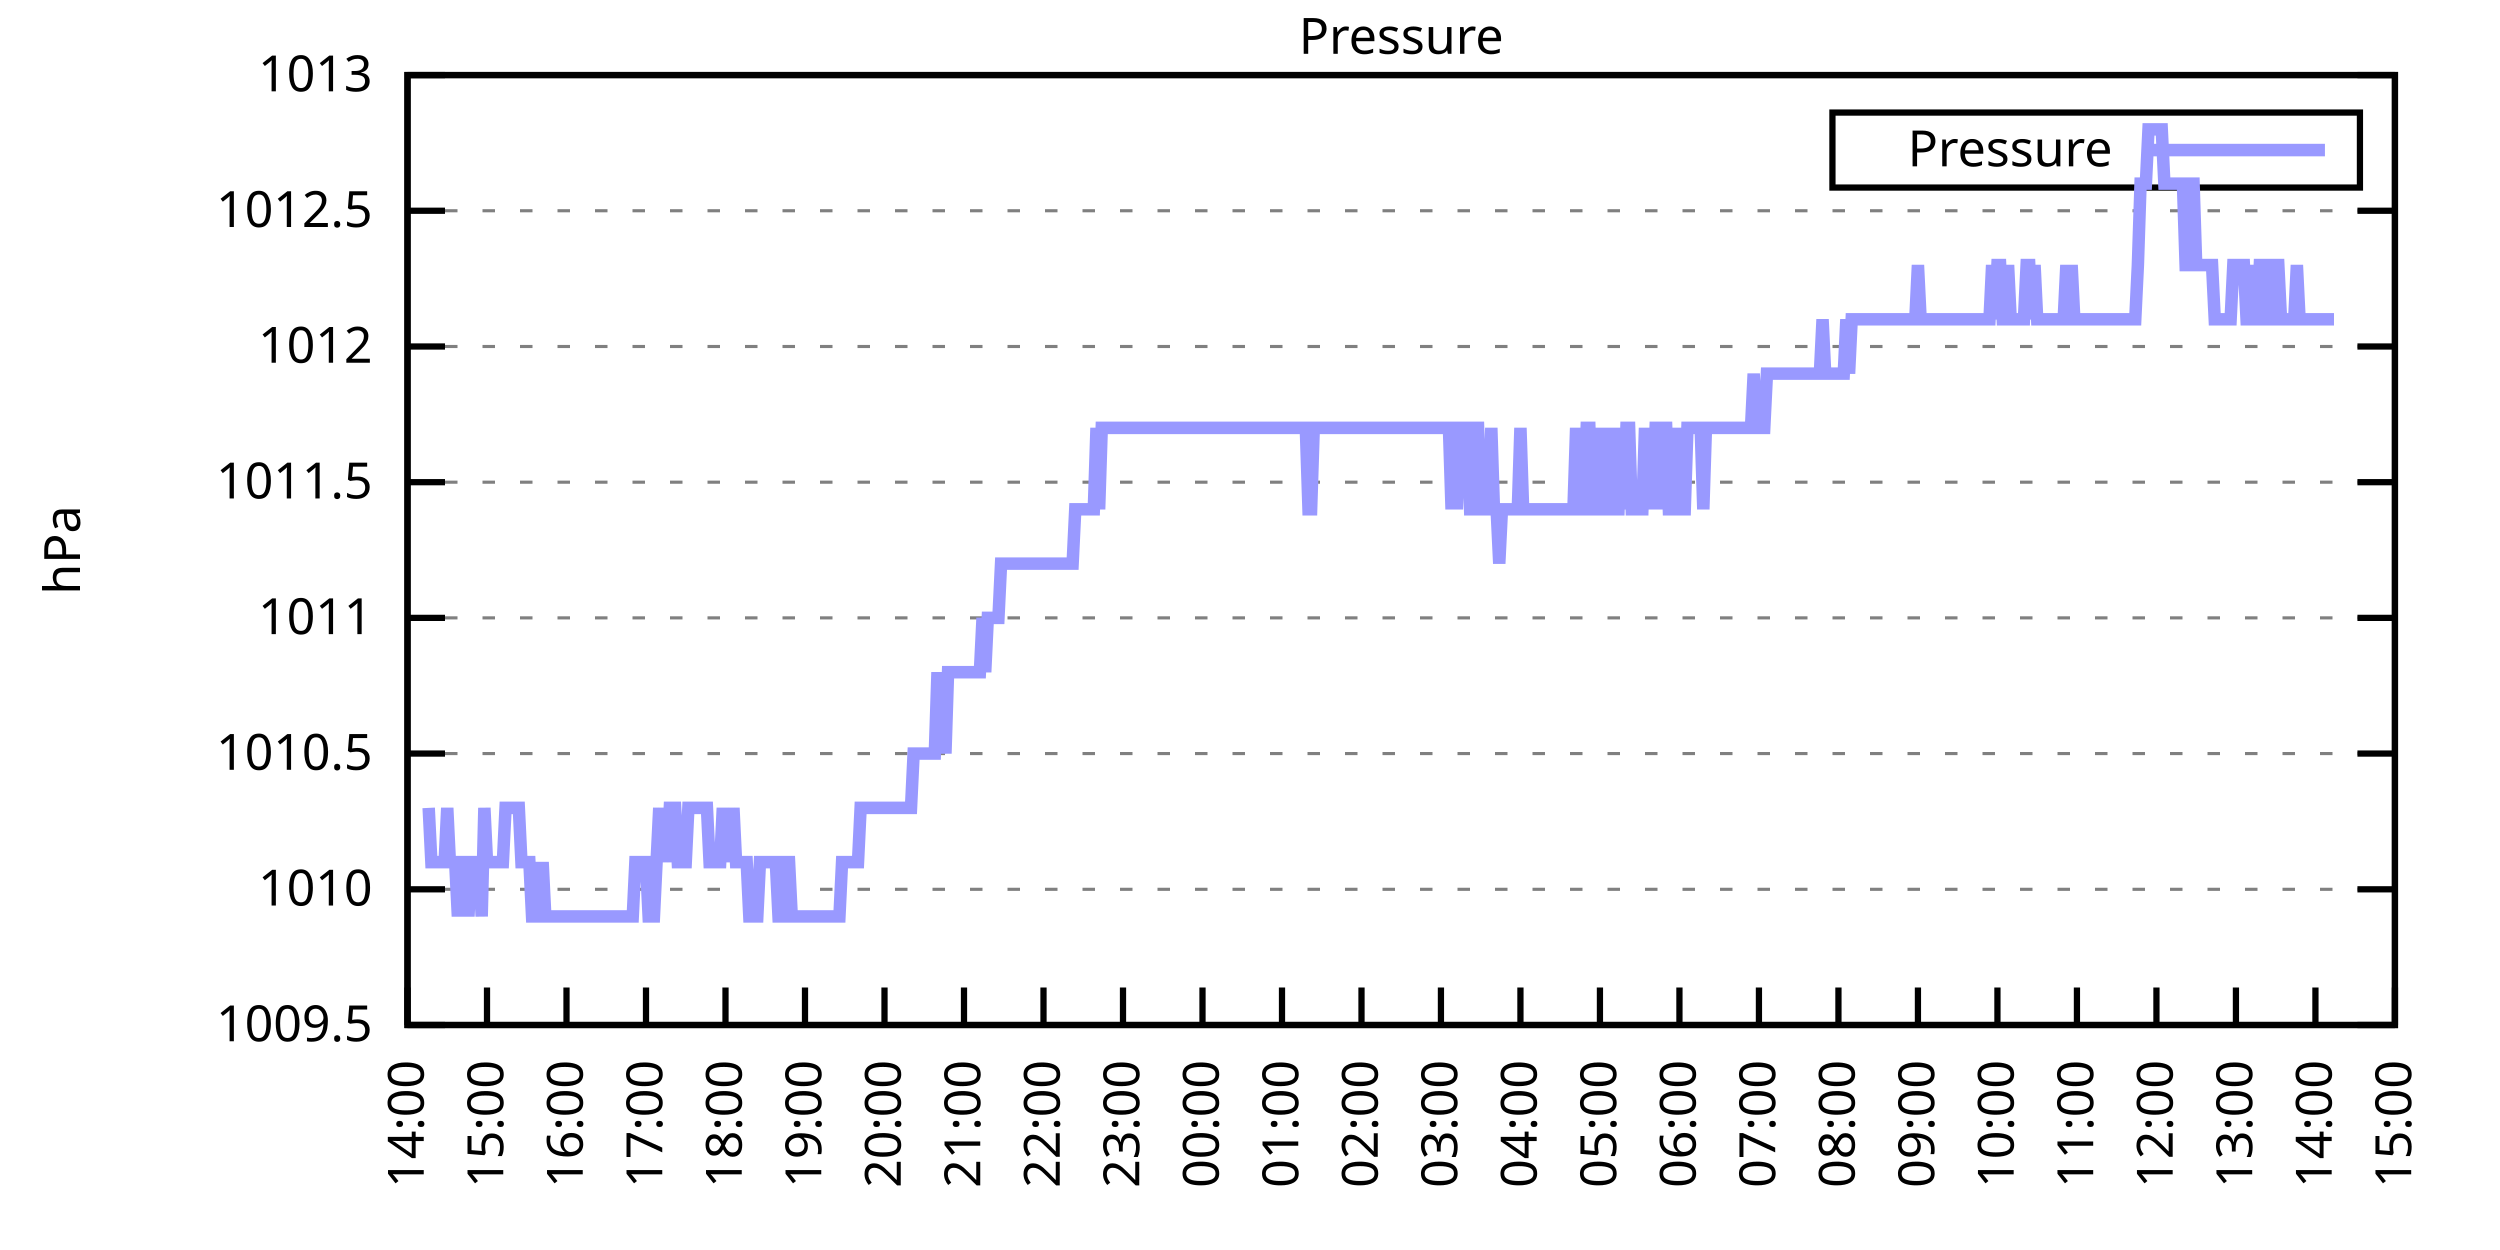
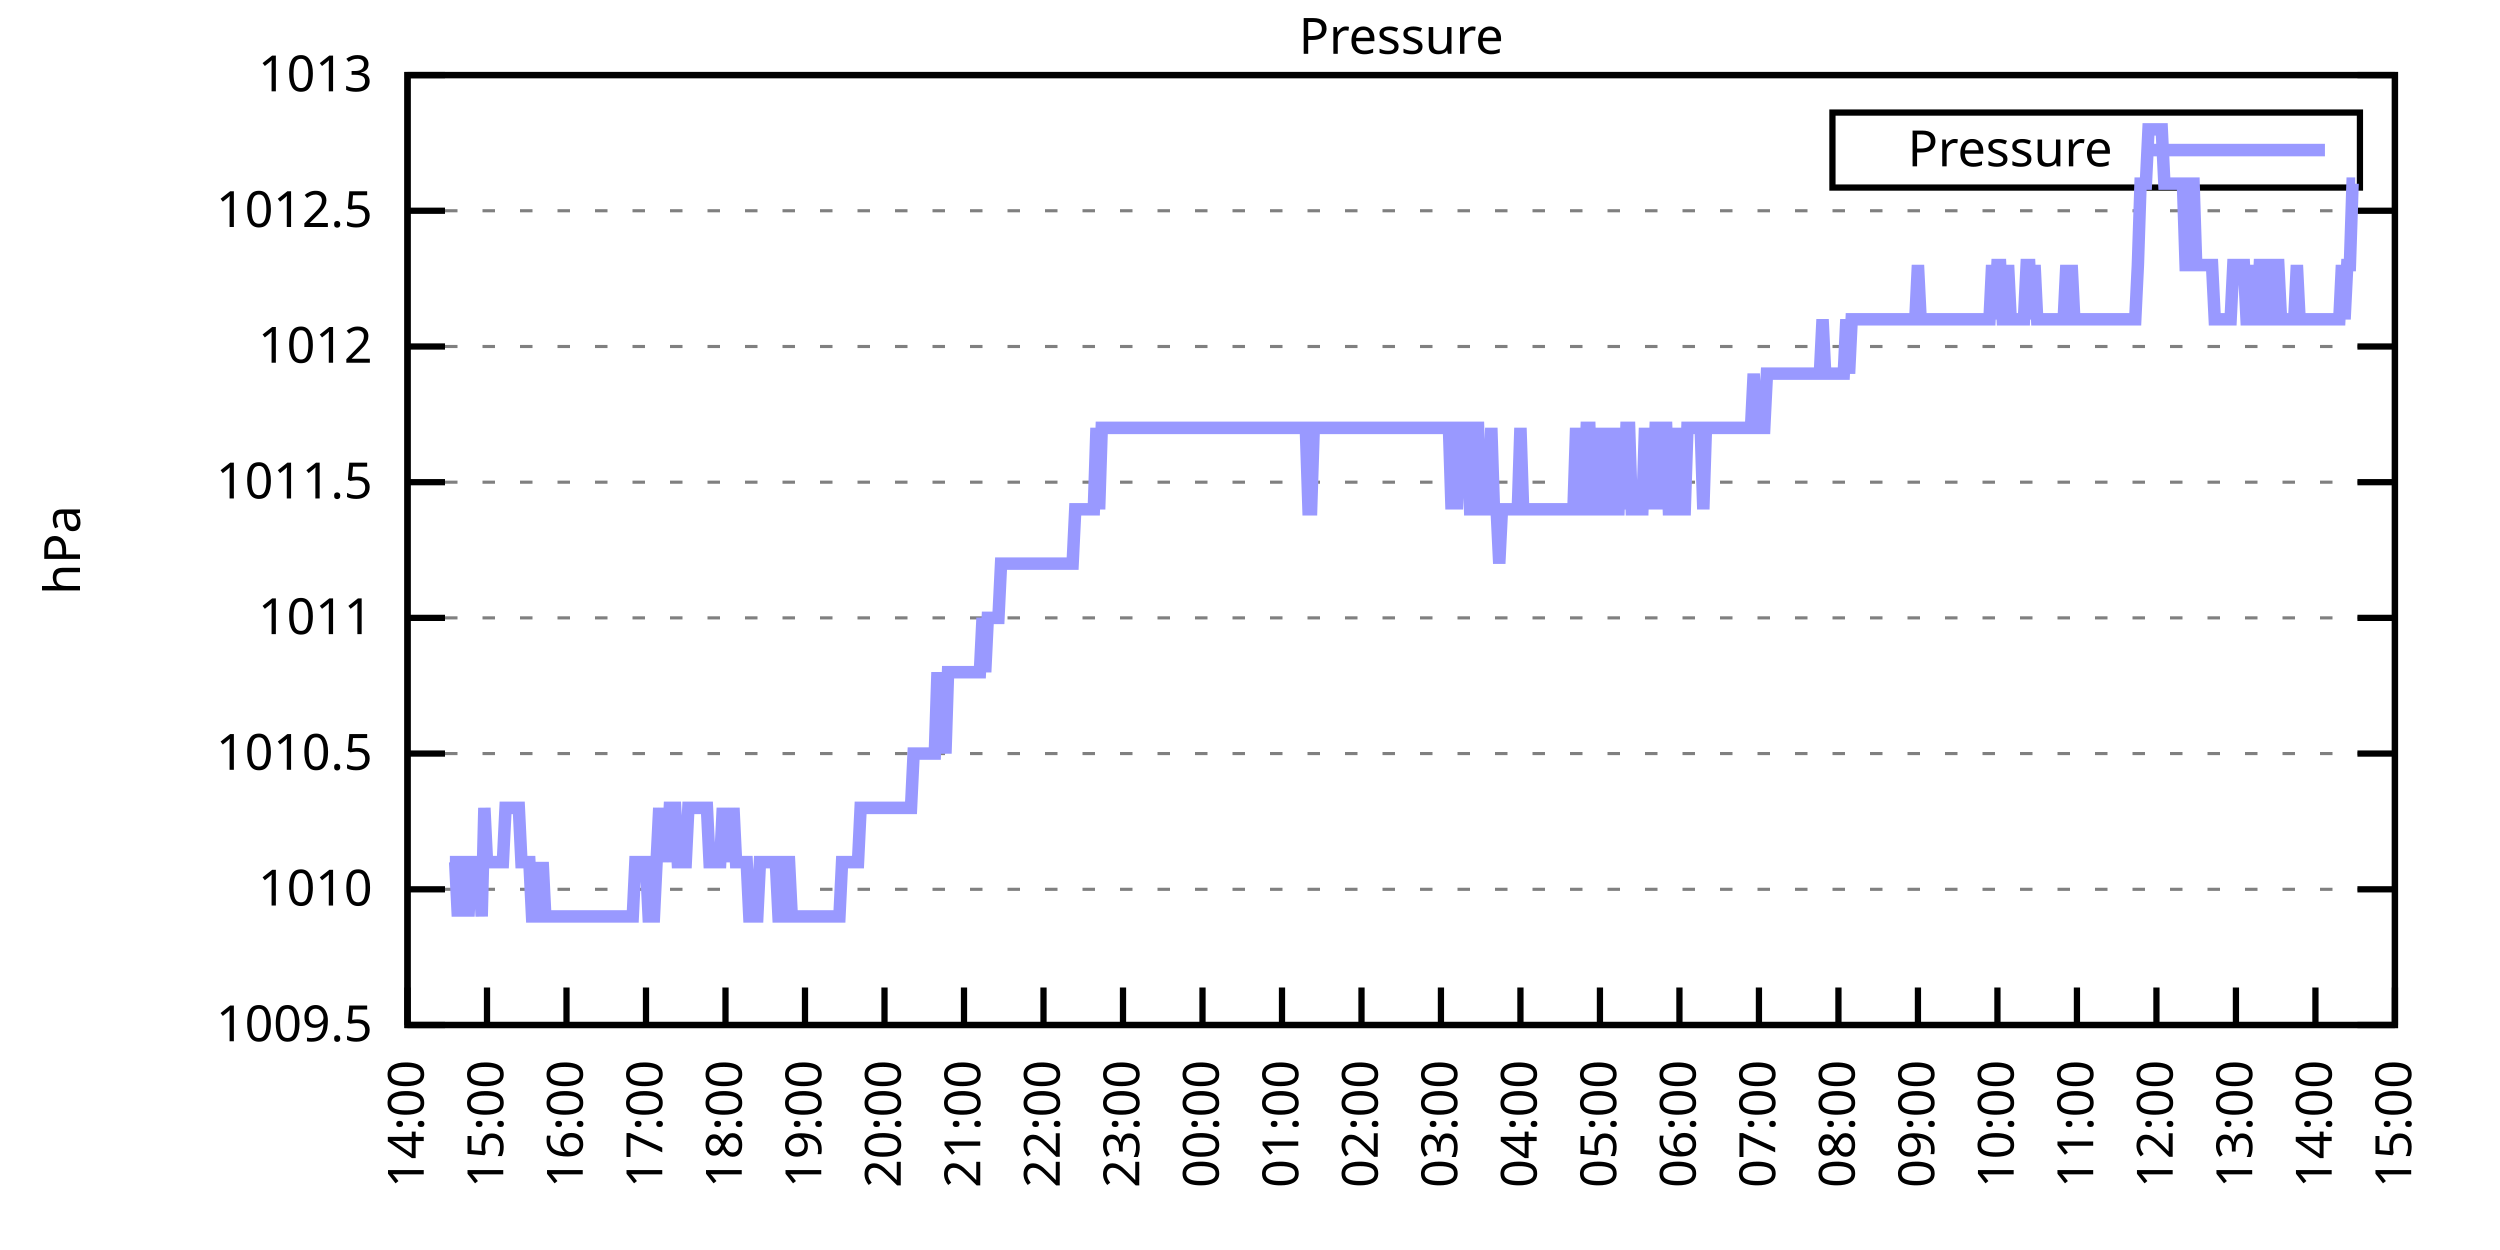
<svg xmlns="http://www.w3.org/2000/svg" xmlns:xlink="http://www.w3.org/1999/xlink" width="400" height="200" viewBox="0 0 400 200">
  <g id="gnuplot_canvas">
    <rect x="0" y="0" width="400" height="200" fill="none" />
    <defs>
      <circle id="gpDot" r="0.5" stroke-width="0.5" stroke="currentColor" />
      <path id="gpPt0" stroke-width="0.333" stroke="currentColor" d="M-1,0 h2 M0,-1 v2" />
      <path id="gpPt1" stroke-width="0.333" stroke="currentColor" d="M-1,-1 L1,1 M1,-1 L-1,1" />
      <path id="gpPt2" stroke-width="0.333" stroke="currentColor" d="M-1,0 L1,0 M0,-1 L0,1 M-1,-1 L1,1 M-1,1 L1,-1" />
      <rect id="gpPt3" stroke-width="0.333" stroke="currentColor" x="-1" y="-1" width="2" height="2" />
      <rect id="gpPt4" stroke-width="0.333" stroke="currentColor" fill="currentColor" x="-1" y="-1" width="2" height="2" />
      <circle id="gpPt5" stroke-width="0.333" stroke="currentColor" cx="0" cy="0" r="1" />
      <use xlink:href="#gpPt5" id="gpPt6" fill="currentColor" stroke="none" />
      <path id="gpPt7" stroke-width="0.333" stroke="currentColor" d="M0,-1.33 L-1.33,0.67 L1.33,0.67 z" />
      <use xlink:href="#gpPt7" id="gpPt8" fill="currentColor" stroke="none" />
      <use xlink:href="#gpPt7" id="gpPt9" stroke="currentColor" transform="rotate(180)" />
      <use xlink:href="#gpPt9" id="gpPt10" fill="currentColor" stroke="none" />
      <use xlink:href="#gpPt3" id="gpPt11" stroke="currentColor" transform="rotate(45)" />
      <use xlink:href="#gpPt11" id="gpPt12" fill="currentColor" stroke="none" />
      <path id="gpPt13" stroke-width="0.333" stroke="currentColor" d="M0,1.330 L1.265,0.411 L0.782,-1.067 L-0.782,-1.076 L-1.265,0.411 z" />
      <use xlink:href="#gpPt13" id="gpPt14" fill="currentColor" stroke="none" />
      <filter id="textbox" filterUnits="objectBoundingBox" x="0" y="0" height="1" width="1">
        <feFlood flood-color="white" flood-opacity="1" result="bgnd" />
        <feComposite in="SourceGraphic" in2="bgnd" operator="atop" />
      </filter>
      <filter id="greybox" filterUnits="objectBoundingBox" x="0" y="0" height="1" width="1">
        <feFlood flood-color="lightgrey" flood-opacity="1" result="grey" />
        <feComposite in="SourceGraphic" in2="grey" operator="atop" />
      </filter>
    </defs>
    <g fill="none" color="white" stroke="currentColor" stroke-width="1.00" stroke-linecap="butt" stroke-linejoin="miter">
</g>
    <g fill="none" color="black" stroke="currentColor" stroke-width="1.00" stroke-linecap="butt" stroke-linejoin="miter">
      <g stroke="none" shape-rendering="crispEdges">
        <polygon fill="rgb(255, 255, 255)" points="65.20,164.00 383.18,164.00 383.18,12.02 65.20,12.02 " />
      </g>
    </g>
    <g fill="none" color="black" stroke="currentColor" stroke-width="1.00" stroke-linecap="butt" stroke-linejoin="miter">
</g>
    <g fill="none" color="black" stroke="black" stroke-width="0.50" stroke-linecap="butt" stroke-linejoin="miter">
</g>
    <g fill="none" color="gray" stroke="currentColor" stroke-width="0.50" stroke-linecap="butt" stroke-linejoin="miter">
      <path stroke="gray" stroke-dasharray="2,4" class="gridline" d="M65.20,164.00 L383.19,164.00  " />
    </g>
    <g fill="none" color="gray" stroke="gray" stroke-width="1.00" stroke-linecap="butt" stroke-linejoin="miter">
</g>
    <g fill="none" color="black" stroke="currentColor" stroke-width="1.00" stroke-linecap="butt" stroke-linejoin="miter">
      <path stroke="black" d="M65.20,164.00 L71.20,164.00 M383.19,164.00 L377.19,164.00  " />
      <g transform="translate(59.60,166.60)" stroke="none" fill="black" font-family="Sans" font-size="8.00" text-anchor="end">
        <text>
          <tspan font-family="Sans"> 1009.5</tspan>
        </text>
      </g>
    </g>
    <g fill="none" color="black" stroke="currentColor" stroke-width="1.00" stroke-linecap="butt" stroke-linejoin="miter">
</g>
    <g fill="none" color="black" stroke="black" stroke-width="0.50" stroke-linecap="butt" stroke-linejoin="miter">
</g>
    <g fill="none" color="gray" stroke="currentColor" stroke-width="0.50" stroke-linecap="butt" stroke-linejoin="miter">
      <path stroke="gray" stroke-dasharray="2,4" class="gridline" d="M65.20,142.29 L383.19,142.29  " />
    </g>
    <g fill="none" color="gray" stroke="gray" stroke-width="1.00" stroke-linecap="butt" stroke-linejoin="miter">
</g>
    <g fill="none" color="black" stroke="currentColor" stroke-width="1.00" stroke-linecap="butt" stroke-linejoin="miter">
      <path stroke="black" d="M65.20,142.29 L71.20,142.29 M383.19,142.29 L377.19,142.29  " />
      <g transform="translate(59.60,144.89)" stroke="none" fill="black" font-family="Sans" font-size="8.00" text-anchor="end">
        <text>
          <tspan font-family="Sans"> 1010</tspan>
        </text>
      </g>
    </g>
    <g fill="none" color="black" stroke="currentColor" stroke-width="1.00" stroke-linecap="butt" stroke-linejoin="miter">
</g>
    <g fill="none" color="black" stroke="black" stroke-width="0.50" stroke-linecap="butt" stroke-linejoin="miter">
</g>
    <g fill="none" color="gray" stroke="currentColor" stroke-width="0.50" stroke-linecap="butt" stroke-linejoin="miter">
      <path stroke="gray" stroke-dasharray="2,4" class="gridline" d="M65.20,120.57 L383.19,120.57  " />
    </g>
    <g fill="none" color="gray" stroke="gray" stroke-width="1.00" stroke-linecap="butt" stroke-linejoin="miter">
</g>
    <g fill="none" color="black" stroke="currentColor" stroke-width="1.00" stroke-linecap="butt" stroke-linejoin="miter">
      <path stroke="black" d="M65.20,120.57 L71.20,120.57 M383.19,120.57 L377.19,120.57  " />
      <g transform="translate(59.60,123.17)" stroke="none" fill="black" font-family="Sans" font-size="8.00" text-anchor="end">
        <text>
          <tspan font-family="Sans"> 1010.5</tspan>
        </text>
      </g>
    </g>
    <g fill="none" color="black" stroke="currentColor" stroke-width="1.00" stroke-linecap="butt" stroke-linejoin="miter">
</g>
    <g fill="none" color="black" stroke="black" stroke-width="0.50" stroke-linecap="butt" stroke-linejoin="miter">
</g>
    <g fill="none" color="gray" stroke="currentColor" stroke-width="0.50" stroke-linecap="butt" stroke-linejoin="miter">
      <path stroke="gray" stroke-dasharray="2,4" class="gridline" d="M65.20,98.86 L383.19,98.86  " />
    </g>
    <g fill="none" color="gray" stroke="gray" stroke-width="1.00" stroke-linecap="butt" stroke-linejoin="miter">
</g>
    <g fill="none" color="black" stroke="currentColor" stroke-width="1.00" stroke-linecap="butt" stroke-linejoin="miter">
      <path stroke="black" d="M65.20,98.86 L71.20,98.86 M383.19,98.86 L377.19,98.86  " />
      <g transform="translate(59.60,101.46)" stroke="none" fill="black" font-family="Sans" font-size="8.00" text-anchor="end">
        <text>
          <tspan font-family="Sans"> 1011</tspan>
        </text>
      </g>
    </g>
    <g fill="none" color="black" stroke="currentColor" stroke-width="1.00" stroke-linecap="butt" stroke-linejoin="miter">
</g>
    <g fill="none" color="black" stroke="black" stroke-width="0.50" stroke-linecap="butt" stroke-linejoin="miter">
</g>
    <g fill="none" color="gray" stroke="currentColor" stroke-width="0.50" stroke-linecap="butt" stroke-linejoin="miter">
      <path stroke="gray" stroke-dasharray="2,4" class="gridline" d="M65.20,77.15 L383.19,77.15  " />
    </g>
    <g fill="none" color="gray" stroke="gray" stroke-width="1.00" stroke-linecap="butt" stroke-linejoin="miter">
</g>
    <g fill="none" color="black" stroke="currentColor" stroke-width="1.00" stroke-linecap="butt" stroke-linejoin="miter">
      <path stroke="black" d="M65.20,77.15 L71.20,77.15 M383.19,77.15 L377.19,77.15  " />
      <g transform="translate(59.60,79.75)" stroke="none" fill="black" font-family="Sans" font-size="8.00" text-anchor="end">
        <text>
          <tspan font-family="Sans"> 1011.5</tspan>
        </text>
      </g>
    </g>
    <g fill="none" color="black" stroke="currentColor" stroke-width="1.00" stroke-linecap="butt" stroke-linejoin="miter">
</g>
    <g fill="none" color="black" stroke="black" stroke-width="0.50" stroke-linecap="butt" stroke-linejoin="miter">
</g>
    <g fill="none" color="gray" stroke="currentColor" stroke-width="0.50" stroke-linecap="butt" stroke-linejoin="miter">
      <path stroke="gray" stroke-dasharray="2,4" class="gridline" d="M65.20,55.44 L383.19,55.44  " />
    </g>
    <g fill="none" color="gray" stroke="gray" stroke-width="1.00" stroke-linecap="butt" stroke-linejoin="miter">
</g>
    <g fill="none" color="black" stroke="currentColor" stroke-width="1.00" stroke-linecap="butt" stroke-linejoin="miter">
      <path stroke="black" d="M65.20,55.44 L71.20,55.44 M383.19,55.44 L377.19,55.44  " />
      <g transform="translate(59.60,58.04)" stroke="none" fill="black" font-family="Sans" font-size="8.00" text-anchor="end">
        <text>
          <tspan font-family="Sans"> 1012</tspan>
        </text>
      </g>
    </g>
    <g fill="none" color="black" stroke="currentColor" stroke-width="1.00" stroke-linecap="butt" stroke-linejoin="miter">
</g>
    <g fill="none" color="black" stroke="black" stroke-width="0.50" stroke-linecap="butt" stroke-linejoin="miter">
</g>
    <g fill="none" color="gray" stroke="currentColor" stroke-width="0.50" stroke-linecap="butt" stroke-linejoin="miter">
      <path stroke="gray" stroke-dasharray="2,4" class="gridline" d="M65.20,33.72 L383.19,33.72  " />
    </g>
    <g fill="none" color="gray" stroke="gray" stroke-width="1.00" stroke-linecap="butt" stroke-linejoin="miter">
</g>
    <g fill="none" color="black" stroke="currentColor" stroke-width="1.00" stroke-linecap="butt" stroke-linejoin="miter">
      <path stroke="black" d="M65.20,33.72 L71.20,33.72 M383.19,33.72 L377.19,33.72  " />
      <g transform="translate(59.60,36.32)" stroke="none" fill="black" font-family="Sans" font-size="8.00" text-anchor="end">
        <text>
          <tspan font-family="Sans"> 1012.5</tspan>
        </text>
      </g>
    </g>
    <g fill="none" color="black" stroke="currentColor" stroke-width="1.00" stroke-linecap="butt" stroke-linejoin="miter">
</g>
    <g fill="none" color="black" stroke="black" stroke-width="0.50" stroke-linecap="butt" stroke-linejoin="miter">
</g>
    <g fill="none" color="gray" stroke="currentColor" stroke-width="0.50" stroke-linecap="butt" stroke-linejoin="miter">
      <path stroke="gray" stroke-dasharray="2,4" class="gridline" d="M65.20,12.01 L383.19,12.01  " />
    </g>
    <g fill="none" color="gray" stroke="gray" stroke-width="1.00" stroke-linecap="butt" stroke-linejoin="miter">
</g>
    <g fill="none" color="black" stroke="currentColor" stroke-width="1.00" stroke-linecap="butt" stroke-linejoin="miter">
      <path stroke="black" d="M65.20,12.01 L71.20,12.01 M383.19,12.01 L377.19,12.01  " />
      <g transform="translate(59.60,14.61)" stroke="none" fill="black" font-family="Sans" font-size="8.00" text-anchor="end">
        <text>
          <tspan font-family="Sans"> 1013</tspan>
        </text>
      </g>
    </g>
    <g fill="none" color="black" stroke="currentColor" stroke-width="1.00" stroke-linecap="butt" stroke-linejoin="miter">
      <path stroke="black" d="M65.20,164.00 L65.20,158.00  " />
      <g transform="translate(67.80,169.60) rotate(270.00)" stroke="none" fill="black" font-family="Sans" font-size="8.00" text-anchor="end">
        <text>
          <tspan font-family="Sans">14:00</tspan>
        </text>
      </g>
    </g>
    <g fill="none" color="black" stroke="currentColor" stroke-width="1.00" stroke-linecap="butt" stroke-linejoin="miter">
      <path stroke="black" d="M77.92,164.00 L77.92,158.00  " />
      <g transform="translate(80.52,169.60) rotate(270.00)" stroke="none" fill="black" font-family="Sans" font-size="8.00" text-anchor="end">
        <text>
          <tspan font-family="Sans">15:00</tspan>
        </text>
      </g>
    </g>
    <g fill="none" color="black" stroke="currentColor" stroke-width="1.00" stroke-linecap="butt" stroke-linejoin="miter">
      <path stroke="black" d="M90.64,164.00 L90.64,158.00  " />
      <g transform="translate(93.24,169.60) rotate(270.00)" stroke="none" fill="black" font-family="Sans" font-size="8.00" text-anchor="end">
        <text>
          <tspan font-family="Sans">16:00</tspan>
        </text>
      </g>
    </g>
    <g fill="none" color="black" stroke="currentColor" stroke-width="1.00" stroke-linecap="butt" stroke-linejoin="miter">
      <path stroke="black" d="M103.36,164.00 L103.36,158.00  " />
      <g transform="translate(105.96,169.60) rotate(270.00)" stroke="none" fill="black" font-family="Sans" font-size="8.00" text-anchor="end">
        <text>
          <tspan font-family="Sans">17:00</tspan>
        </text>
      </g>
    </g>
    <g fill="none" color="black" stroke="currentColor" stroke-width="1.00" stroke-linecap="butt" stroke-linejoin="miter">
      <path stroke="black" d="M116.08,164.00 L116.08,158.00  " />
      <g transform="translate(118.68,169.60) rotate(270.00)" stroke="none" fill="black" font-family="Sans" font-size="8.00" text-anchor="end">
        <text>
          <tspan font-family="Sans">18:00</tspan>
        </text>
      </g>
    </g>
    <g fill="none" color="black" stroke="currentColor" stroke-width="1.00" stroke-linecap="butt" stroke-linejoin="miter">
      <path stroke="black" d="M128.80,164.00 L128.80,158.00  " />
      <g transform="translate(131.40,169.60) rotate(270.00)" stroke="none" fill="black" font-family="Sans" font-size="8.00" text-anchor="end">
        <text>
          <tspan font-family="Sans">19:00</tspan>
        </text>
      </g>
    </g>
    <g fill="none" color="black" stroke="currentColor" stroke-width="1.00" stroke-linecap="butt" stroke-linejoin="miter">
      <path stroke="black" d="M141.52,164.00 L141.52,158.00  " />
      <g transform="translate(144.12,169.60) rotate(270.00)" stroke="none" fill="black" font-family="Sans" font-size="8.00" text-anchor="end">
        <text>
          <tspan font-family="Sans">20:00</tspan>
        </text>
      </g>
    </g>
    <g fill="none" color="black" stroke="currentColor" stroke-width="1.00" stroke-linecap="butt" stroke-linejoin="miter">
      <path stroke="black" d="M154.24,164.00 L154.24,158.00  " />
      <g transform="translate(156.84,169.60) rotate(270.00)" stroke="none" fill="black" font-family="Sans" font-size="8.00" text-anchor="end">
        <text>
          <tspan font-family="Sans">21:00</tspan>
        </text>
      </g>
    </g>
    <g fill="none" color="black" stroke="currentColor" stroke-width="1.00" stroke-linecap="butt" stroke-linejoin="miter">
      <path stroke="black" d="M166.96,164.00 L166.96,158.00  " />
      <g transform="translate(169.56,169.60) rotate(270.00)" stroke="none" fill="black" font-family="Sans" font-size="8.00" text-anchor="end">
        <text>
          <tspan font-family="Sans">22:00</tspan>
        </text>
      </g>
    </g>
    <g fill="none" color="black" stroke="currentColor" stroke-width="1.00" stroke-linecap="butt" stroke-linejoin="miter">
      <path stroke="black" d="M179.68,164.00 L179.68,158.00  " />
      <g transform="translate(182.28,169.60) rotate(270.00)" stroke="none" fill="black" font-family="Sans" font-size="8.00" text-anchor="end">
        <text>
          <tspan font-family="Sans">23:00</tspan>
        </text>
      </g>
    </g>
    <g fill="none" color="black" stroke="currentColor" stroke-width="1.00" stroke-linecap="butt" stroke-linejoin="miter">
      <path stroke="black" d="M192.40,164.00 L192.40,158.00  " />
      <g transform="translate(195.00,169.60) rotate(270.00)" stroke="none" fill="black" font-family="Sans" font-size="8.00" text-anchor="end">
        <text>
          <tspan font-family="Sans">00:00</tspan>
        </text>
      </g>
    </g>
    <g fill="none" color="black" stroke="currentColor" stroke-width="1.00" stroke-linecap="butt" stroke-linejoin="miter">
      <path stroke="black" d="M205.12,164.00 L205.12,158.00  " />
      <g transform="translate(207.72,169.60) rotate(270.00)" stroke="none" fill="black" font-family="Sans" font-size="8.00" text-anchor="end">
        <text>
          <tspan font-family="Sans">01:00</tspan>
        </text>
      </g>
    </g>
    <g fill="none" color="black" stroke="currentColor" stroke-width="1.00" stroke-linecap="butt" stroke-linejoin="miter">
      <path stroke="black" d="M217.84,164.00 L217.84,158.00  " />
      <g transform="translate(220.44,169.60) rotate(270.00)" stroke="none" fill="black" font-family="Sans" font-size="8.00" text-anchor="end">
        <text>
          <tspan font-family="Sans">02:00</tspan>
        </text>
      </g>
    </g>
    <g fill="none" color="black" stroke="currentColor" stroke-width="1.00" stroke-linecap="butt" stroke-linejoin="miter">
      <path stroke="black" d="M230.55,164.00 L230.55,158.00  " />
      <g transform="translate(233.15,169.60) rotate(270.00)" stroke="none" fill="black" font-family="Sans" font-size="8.00" text-anchor="end">
        <text>
          <tspan font-family="Sans">03:00</tspan>
        </text>
      </g>
    </g>
    <g fill="none" color="black" stroke="currentColor" stroke-width="1.00" stroke-linecap="butt" stroke-linejoin="miter">
      <path stroke="black" d="M243.27,164.00 L243.27,158.00  " />
      <g transform="translate(245.87,169.60) rotate(270.00)" stroke="none" fill="black" font-family="Sans" font-size="8.00" text-anchor="end">
        <text>
          <tspan font-family="Sans">04:00</tspan>
        </text>
      </g>
    </g>
    <g fill="none" color="black" stroke="currentColor" stroke-width="1.00" stroke-linecap="butt" stroke-linejoin="miter">
      <path stroke="black" d="M255.99,164.00 L255.99,158.00  " />
      <g transform="translate(258.59,169.60) rotate(270.00)" stroke="none" fill="black" font-family="Sans" font-size="8.00" text-anchor="end">
        <text>
          <tspan font-family="Sans">05:00</tspan>
        </text>
      </g>
    </g>
    <g fill="none" color="black" stroke="currentColor" stroke-width="1.00" stroke-linecap="butt" stroke-linejoin="miter">
      <path stroke="black" d="M268.71,164.00 L268.71,158.00  " />
      <g transform="translate(271.31,169.60) rotate(270.00)" stroke="none" fill="black" font-family="Sans" font-size="8.00" text-anchor="end">
        <text>
          <tspan font-family="Sans">06:00</tspan>
        </text>
      </g>
    </g>
    <g fill="none" color="black" stroke="currentColor" stroke-width="1.00" stroke-linecap="butt" stroke-linejoin="miter">
      <path stroke="black" d="M281.43,164.00 L281.43,158.00  " />
      <g transform="translate(284.03,169.60) rotate(270.00)" stroke="none" fill="black" font-family="Sans" font-size="8.00" text-anchor="end">
        <text>
          <tspan font-family="Sans">07:00</tspan>
        </text>
      </g>
    </g>
    <g fill="none" color="black" stroke="currentColor" stroke-width="1.00" stroke-linecap="butt" stroke-linejoin="miter">
      <path stroke="black" d="M294.15,164.00 L294.15,158.00  " />
      <g transform="translate(296.75,169.60) rotate(270.00)" stroke="none" fill="black" font-family="Sans" font-size="8.00" text-anchor="end">
        <text>
          <tspan font-family="Sans">08:00</tspan>
        </text>
      </g>
    </g>
    <g fill="none" color="black" stroke="currentColor" stroke-width="1.00" stroke-linecap="butt" stroke-linejoin="miter">
      <path stroke="black" d="M306.87,164.00 L306.87,158.00  " />
      <g transform="translate(309.47,169.60) rotate(270.00)" stroke="none" fill="black" font-family="Sans" font-size="8.00" text-anchor="end">
        <text>
          <tspan font-family="Sans">09:00</tspan>
        </text>
      </g>
    </g>
    <g fill="none" color="black" stroke="currentColor" stroke-width="1.00" stroke-linecap="butt" stroke-linejoin="miter">
      <path stroke="black" d="M319.59,164.00 L319.59,158.00  " />
      <g transform="translate(322.19,169.60) rotate(270.00)" stroke="none" fill="black" font-family="Sans" font-size="8.00" text-anchor="end">
        <text>
          <tspan font-family="Sans">10:00</tspan>
        </text>
      </g>
    </g>
    <g fill="none" color="black" stroke="currentColor" stroke-width="1.00" stroke-linecap="butt" stroke-linejoin="miter">
      <path stroke="black" d="M332.31,164.00 L332.31,158.00  " />
      <g transform="translate(334.91,169.60) rotate(270.00)" stroke="none" fill="black" font-family="Sans" font-size="8.00" text-anchor="end">
        <text>
          <tspan font-family="Sans">11:00</tspan>
        </text>
      </g>
    </g>
    <g fill="none" color="black" stroke="currentColor" stroke-width="1.00" stroke-linecap="butt" stroke-linejoin="miter">
      <path stroke="black" d="M345.03,164.00 L345.03,158.00  " />
      <g transform="translate(347.63,169.60) rotate(270.00)" stroke="none" fill="black" font-family="Sans" font-size="8.00" text-anchor="end">
        <text>
          <tspan font-family="Sans">12:00</tspan>
        </text>
      </g>
    </g>
    <g fill="none" color="black" stroke="currentColor" stroke-width="1.00" stroke-linecap="butt" stroke-linejoin="miter">
      <path stroke="black" d="M357.75,164.00 L357.75,158.00  " />
      <g transform="translate(360.35,169.60) rotate(270.00)" stroke="none" fill="black" font-family="Sans" font-size="8.00" text-anchor="end">
        <text>
          <tspan font-family="Sans">13:00</tspan>
        </text>
      </g>
    </g>
    <g fill="none" color="black" stroke="currentColor" stroke-width="1.00" stroke-linecap="butt" stroke-linejoin="miter">
      <path stroke="black" d="M370.47,164.00 L370.47,158.00  " />
      <g transform="translate(373.07,169.60) rotate(270.00)" stroke="none" fill="black" font-family="Sans" font-size="8.00" text-anchor="end">
        <text>
          <tspan font-family="Sans">14:00</tspan>
        </text>
      </g>
    </g>
    <g fill="none" color="black" stroke="currentColor" stroke-width="1.00" stroke-linecap="butt" stroke-linejoin="miter">
      <path stroke="black" d="M383.19,164.00 L383.19,158.00  " />
      <g transform="translate(385.79,169.60) rotate(270.00)" stroke="none" fill="black" font-family="Sans" font-size="8.00" text-anchor="end">
        <text>
          <tspan font-family="Sans">15:00</tspan>
        </text>
      </g>
    </g>
    <g fill="none" color="black" stroke="currentColor" stroke-width="1.00" stroke-linecap="butt" stroke-linejoin="miter">
</g>
    <g fill="none" color="black" stroke="currentColor" stroke-width="1.00" stroke-linecap="butt" stroke-linejoin="miter">
      <path stroke="black" d="M65.20,12.01 L65.20,164.00 L383.19,164.00 L383.19,12.01 L65.20,12.01 Z  " />
    </g>
    <g fill="none" color="black" stroke="currentColor" stroke-width="1.00" stroke-linecap="butt" stroke-linejoin="miter">
</g>
    <g fill="none" color="black" stroke="currentColor" stroke-width="1.00" stroke-linecap="butt" stroke-linejoin="miter">
      <path stroke="black" d="M293.19,30.01 L293.19,18.01 L377.59,18.01 L377.59,30.01 L293.19,30.01 Z  " />
    </g>
    <g id="Pressure_plot_1">
      <g fill="none" color="white" stroke="black" stroke-width="2.00" stroke-linecap="butt" stroke-linejoin="miter">
</g>
      <g fill="none" color="black" stroke="currentColor" stroke-width="2.00" stroke-linecap="butt" stroke-linejoin="miter">
        <g transform="translate(337.99,26.61)" stroke="none" fill="black" font-family="Sans" font-size="8.00" text-anchor="end">
          <text>
            <tspan font-family="Sans">Pressure</tspan>
          </text>
        </g>
      </g>
      <g fill="none" color="black" stroke="currentColor" stroke-width="2.00" stroke-linecap="butt" stroke-linejoin="miter">
-         <path stroke="rgb(153, 153, 255)" d="M343.59,24.01 L371.99,24.01 M68.59,129.26 L69.02,137.94 L69.44,137.94 L69.86,137.94 L70.29,137.94 L70.71,137.94   L71.14,137.94 L71.56,129.26 L71.98,137.94 L72.41,137.94 L72.83,137.94 L73.26,146.63 L73.68,137.94 L74.10,137.94   L74.53,137.94 L74.95,146.63 L75.38,137.94 L75.80,137.94 L76.22,137.94 L76.65,137.94 L77.07,146.63 L77.50,129.26   L77.92,137.94 L78.34,137.94 L78.77,137.94 L79.19,137.94 L79.62,137.94 L80.04,137.94 L80.46,137.94 L80.89,129.26   L81.31,129.26 L81.74,129.26 L82.16,129.26 L82.58,129.26 L83.01,129.26 L83.43,137.94 L83.86,137.94 L84.28,137.94   L84.70,137.94 L85.13,146.63 L85.55,146.63 L85.98,137.94 L86.40,146.63 L86.82,137.94 L87.25,146.63 L87.67,146.63   L88.10,146.63 L88.52,146.63 L88.94,146.63 L89.37,146.63 L89.79,146.63 L90.22,146.63 L90.64,146.63 L91.06,146.63   L91.49,146.63 L91.91,146.63 L92.34,146.63 L92.76,146.63 L93.18,146.63 L93.61,146.63 L94.03,146.63 L94.46,146.63   L94.88,146.63 L95.30,146.63 L95.73,146.63 L96.15,146.63 L96.58,146.63 L97.00,146.63 L97.42,146.63 L97.85,146.63   L98.27,146.63 L98.69,146.63 L99.12,146.63 L99.54,146.63 L99.97,146.63 L100.39,146.63 L100.81,146.63 L101.24,146.63   L101.66,137.94 L102.09,137.94 L102.51,137.94 L102.93,137.94 L103.36,137.94 L103.78,146.63 L104.21,146.63 L104.63,146.63   L105.05,137.94 L105.48,129.26 L105.90,137.94 L106.33,129.26 L106.75,137.94 L107.17,129.26 L107.60,129.26 L108.02,129.26   L108.45,137.94 L108.87,137.94 L109.29,137.94 L109.72,137.94 L110.14,129.26 L110.57,129.26 L110.99,129.26 L111.41,129.26   L111.84,129.26 L112.26,129.26 L112.69,129.26 L113.11,129.26 L113.53,137.94 L113.96,137.94 L114.38,137.94 L114.81,137.94   L115.23,137.94 L115.65,129.26 L116.08,137.94 L116.50,129.26 L116.93,137.94 L117.35,129.26 L117.77,137.94 L118.20,137.94   L118.62,137.94 L119.05,137.94 L119.47,137.94 L119.89,146.63 L120.32,146.63 L120.74,146.63 L121.17,146.63 L121.59,137.94   L122.01,137.94 L122.44,137.94 L122.86,137.94 L123.29,137.94 L123.71,137.94 L124.13,137.94 L124.56,146.63 L124.98,146.63   L125.41,146.63 L125.83,137.94 L126.25,137.94 L126.68,146.63 L127.10,146.63 L127.53,146.63 L127.95,146.63 L128.37,146.63   L128.80,146.63 L129.22,146.63 L129.65,146.63 L130.07,146.63 L130.49,146.63 L130.92,146.63 L131.34,146.63 L131.77,146.63   L132.19,146.63 L132.61,146.63 L133.04,146.63 L133.46,146.63 L133.89,146.63 L134.31,146.63 L134.73,137.94 L135.16,137.94   L135.58,137.94 L136.01,137.94 L136.43,137.94 L136.85,137.94 L137.28,137.94 L137.70,129.26 L138.13,129.26 L138.55,129.26   L138.97,129.26 L139.40,129.26 L139.82,129.26 L140.25,129.26 L140.67,129.26 L141.09,129.26 L141.52,129.26 L141.94,129.26   L142.37,129.26 L142.79,129.26 L143.21,129.26 L143.64,129.26 L144.06,129.26 L144.49,129.26 L144.91,129.26 L145.33,129.26   L145.76,129.26 L146.18,120.57 L146.61,120.57 L147.03,120.57 L147.45,120.57 L147.88,120.57 L148.30,120.57 L148.73,120.57   L149.15,120.57 L149.57,120.57 L150.00,107.55 L150.42,120.57 L150.85,107.55 L151.27,120.57 L151.69,107.55 L152.12,107.55   L152.54,107.55 L152.97,107.55 L153.39,107.55 L153.81,107.55 L154.24,107.55 L154.66,107.55 L155.09,107.55 L155.51,107.55   L155.93,107.55 L156.36,107.55 L156.78,107.55 L157.21,98.86 L157.63,107.55 L158.05,98.86 L158.48,98.86 L158.90,98.86   L159.33,98.86 L159.75,98.86 L160.17,90.18 L160.60,90.18 L161.02,90.18 L161.44,90.18 L161.87,90.18 L162.29,90.18   L162.72,90.18 L163.14,90.18 L163.56,90.18 L163.99,90.18 L164.41,90.18 L164.84,90.18 L165.26,90.18 L165.68,90.18   L166.11,90.18 L166.53,90.18 L166.96,90.18 L167.38,90.18 L167.80,90.18 L168.23,90.18 L168.65,90.18 L169.08,90.18   L169.50,90.18 L169.92,90.18 L170.35,90.18 L170.77,90.18 L171.20,90.18 L171.62,90.18 L172.04,81.49 L172.47,81.49   L172.89,81.49 L173.32,81.49 L173.74,81.49 L174.16,81.49 L174.59,81.49 L175.01,81.49 L175.44,68.46 L175.86,81.49   L176.28,68.46 L176.71,68.46 L177.13,68.46 L177.56,68.46 L177.98,68.46 L178.40,68.46 L178.83,68.46 L179.25,68.46   L179.68,68.46 L180.10,68.46 L180.52,68.46 L180.95,68.46 L181.37,68.46 L181.80,68.46 L182.22,68.46 L182.64,68.46   L183.07,68.46 L183.49,68.46 L183.92,68.46 L184.34,68.46 L184.76,68.46 L185.19,68.46 L185.61,68.46 L186.04,68.46   L186.46,68.46 L186.88,68.46 L187.31,68.46 L187.73,68.46 L188.16,68.46 L188.58,68.46 L189.00,68.46 L189.43,68.46   L189.85,68.46 L190.28,68.46 L190.70,68.46 L191.12,68.46 L191.55,68.46 L191.97,68.46 L192.40,68.46 L192.82,68.46   L193.24,68.46 L193.67,68.46 L194.09,68.46 L194.52,68.46 L194.94,68.46 L195.36,68.46 L195.79,68.46 L196.21,68.46   L196.64,68.46 L197.06,68.46 L197.48,68.46 L197.91,68.46 L198.33,68.46 L198.76,68.46 L199.18,68.46 L199.60,68.46   L200.03,68.46 L200.45,68.46 L200.88,68.46 L201.30,68.46 L201.72,68.46 L202.15,68.46 L202.57,68.46 L203.00,68.46   L203.42,68.46 L203.84,68.46 L204.27,68.46 L204.69,68.46 L205.12,68.46 L205.54,68.46 L205.96,68.46 L206.39,68.46   L206.81,68.46 L207.24,68.46 L207.66,68.46 L208.08,68.46 L208.51,68.46 L208.93,68.46 L209.36,81.49 L209.78,81.49   L210.20,68.46 L210.63,68.46 L211.05,68.46 L211.48,68.46 L211.90,68.46 L212.32,68.46 L212.75,68.46 L213.17,68.46   L213.60,68.46 L214.02,68.46 L214.44,68.46 L214.87,68.46 L215.29,68.46 L215.72,68.46 L216.14,68.46 L216.56,68.46   L216.99,68.46 L217.41,68.46 L217.84,68.46 L218.26,68.46 L218.68,68.46 L219.11,68.46 L219.53,68.46 L219.96,68.46   L220.38,68.46 L220.80,68.46 L221.23,68.46 L221.65,68.46 L222.08,68.46 L222.50,68.46 L222.92,68.46 L223.35,68.46   L223.77,68.46 L224.20,68.46 L224.62,68.46 L225.04,68.46 L225.47,68.46 L225.89,68.46 L226.31,68.46 L226.74,68.46   L227.16,68.46 L227.59,68.46 L228.01,68.46 L228.43,68.46 L228.86,68.46 L229.28,68.46 L229.71,68.46 L230.13,68.46   L230.55,68.46 L230.98,68.46 L231.40,68.46 L231.83,68.46 L232.25,81.49 L232.67,68.46 L233.10,81.49 L233.52,68.46   L233.95,68.46 L234.37,68.46 L234.79,68.46 L235.22,81.49 L235.64,81.49 L236.07,68.46 L236.49,68.46 L236.91,81.49   L237.34,81.49 L237.76,81.49 L238.19,81.49 L238.61,68.46 L239.03,81.49 L239.46,81.49 L239.88,90.18 L240.31,81.49   L240.73,81.49 L241.15,81.49 L241.58,81.49 L242.00,81.49 L242.43,81.49 L242.85,81.49 L243.27,68.46 L243.70,81.49   L244.12,81.49 L244.55,81.49 L244.97,81.49 L245.39,81.49 L245.82,81.49 L246.24,81.49 L246.67,81.49 L247.09,81.49   L247.51,81.49 L247.94,81.49 L248.36,81.49 L248.79,81.49 L249.21,81.49 L249.63,81.49 L250.06,81.49 L250.48,81.49   L250.91,81.49 L251.33,81.49 L251.75,81.49 L252.18,68.46 L252.60,81.49 L253.03,81.49 L253.45,81.49 L253.87,68.46   L254.30,68.46 L254.72,81.49 L255.15,81.49 L255.57,81.49 L255.99,68.46 L256.42,81.49 L256.84,68.46 L257.27,81.49   L257.69,81.49 L258.11,68.46 L258.54,81.49 L258.96,81.49 L259.39,68.46 L259.81,81.49 L260.23,68.46 L260.66,68.46   L261.08,81.49 L261.51,81.49 L261.93,81.49 L262.35,81.49 L262.78,81.49 L263.20,68.46 L263.63,81.49 L264.05,68.46   L264.47,81.49 L264.90,68.46 L265.32,68.46 L265.75,81.49 L266.17,68.46 L266.59,68.46 L267.02,81.49 L267.44,81.49   L267.87,68.46 L268.29,81.49 L268.71,68.46 L269.14,81.49 L269.56,81.49 L269.99,68.46 L270.41,68.46 L270.83,68.46   L271.26,68.46 L271.68,68.46 L272.11,68.46 L272.53,81.49 L272.95,68.46 L273.38,68.46 L273.80,68.46 L274.23,68.46   L274.65,68.46 L275.07,68.46 L275.50,68.46 L275.92,68.46 L276.35,68.46 L276.77,68.46 L277.19,68.46 L277.62,68.46   L278.04,68.46 L278.47,68.46 L278.89,68.46 L279.31,68.46 L279.74,68.46 L280.16,68.46 L280.59,59.78 L281.01,68.46   L281.43,68.46 L281.86,68.46 L282.28,68.46 L282.71,59.78 L283.13,59.78 L283.55,59.78 L283.98,59.78 L284.40,59.78   L284.83,59.78 L285.25,59.78 L285.67,59.78 L286.10,59.78 L286.52,59.78 L286.95,59.78 L287.37,59.78 L287.79,59.78   L288.22,59.78 L288.64,59.78 L289.06,59.78 L289.49,59.78 L289.91,59.78 L290.34,59.78 L290.76,59.78 L291.18,59.78   L291.61,51.09 L292.03,59.78 L292.46,59.78 L292.88,59.78 L293.30,59.78 L293.73,59.78 L294.15,59.78 L294.58,59.78   L295.00,59.78 L295.42,51.09 L295.85,59.78 L296.27,51.09 L296.70,51.09 L297.12,51.09 L297.54,51.09 L297.97,51.09   L298.39,51.09 L298.82,51.09 L299.24,51.09 L299.66,51.09 L300.09,51.09 L300.51,51.09 L300.94,51.09 L301.36,51.09   L301.78,51.09 L302.21,51.09 L302.63,51.09 L303.06,51.09 L303.48,51.09 L303.90,51.09 L304.33,51.09 L304.75,51.09   L305.18,51.09 L305.60,51.09 L306.02,51.09 L306.45,51.09 L306.87,42.41 L307.30,51.09 L307.72,51.09 L308.14,51.09   L308.57,51.09 L308.99,51.09 L309.42,51.09 L309.84,51.09 L310.26,51.09 L310.69,51.09 L311.11,51.09 L311.54,51.09   L311.96,51.09 L312.38,51.09 L312.81,51.09 L313.23,51.09 L313.66,51.09 L314.08,51.09 L314.50,51.09 L314.93,51.09   L315.35,51.09 L315.78,51.09 L316.20,51.09 L316.62,51.09 L317.05,51.09 L317.47,51.09 L317.90,51.09 L318.32,51.09   L318.74,42.41 L319.17,51.09 L319.59,42.41 L320.02,42.41 L320.44,51.09 L320.86,51.09 L321.29,42.41 L321.71,51.09   L322.14,51.09 L322.56,51.09 L322.98,51.09 L323.41,51.09 L323.83,51.09 L324.26,42.41 L324.68,42.41 L325.10,51.09   L325.53,42.41 L325.95,51.09 L326.38,51.09 L326.80,51.09 L327.22,51.09 L327.65,51.09 L328.07,51.09 L328.50,51.09   L328.92,51.09 L329.34,51.09 L329.77,51.09 L330.19,51.09 L330.62,42.41 L331.04,51.09 L331.46,42.41 L331.89,51.09   L332.31,51.09 L332.74,51.09 L333.16,51.09 L333.58,51.09 L334.01,51.09 L334.43,51.09 L334.86,51.09 L335.28,51.09   L335.70,51.09 L336.13,51.09 L336.55,51.09 L336.98,51.09 L337.40,51.09 L337.82,51.09 L338.25,51.09 L338.67,51.09   L339.10,51.09 L339.52,51.09 L339.94,51.09 L340.37,51.09 L340.79,51.09 L341.22,51.09 L341.64,51.09 L342.06,42.41   L342.49,29.38 L342.91,29.38 L343.34,29.38 L343.76,20.70 L344.18,20.70 L344.61,20.70 L345.03,20.70 L345.46,20.70   L345.88,20.70 L346.30,29.38 L346.73,29.38 L347.15,29.38 L347.58,29.38 L348.00,29.38 L348.42,29.38 L348.85,29.38   L349.27,29.38 L349.70,42.41 L350.12,42.41 L350.54,29.38 L350.97,29.38 L351.39,42.41 L351.81,42.41 L352.24,42.41   L352.66,42.41 L353.09,42.41 L353.51,42.41 L353.93,42.41 L354.36,51.09 L354.78,51.09 L355.21,51.09 L355.63,51.09   L356.05,51.09 L356.48,51.09 L356.90,51.09 L357.33,42.41 L357.75,42.41 L358.17,42.41 L358.60,42.41 L359.02,42.41   L359.45,51.09 L359.87,51.09 L360.29,42.41 L360.72,51.09 L361.14,51.09 L361.57,42.41 L361.99,42.41 L362.41,51.09   L362.84,51.09 L363.26,51.09 L363.69,42.41 L364.11,42.41 L364.53,42.41 L364.96,51.09 L365.38,51.09 L365.81,51.09   L366.23,51.09 L366.65,51.09 L367.08,51.09 L367.50,42.41 L367.93,51.09 L368.35,51.09 L368.77,51.09 L369.20,51.09   L369.62,51.09 L370.05,51.09 L370.47,51.09 L370.89,51.09 L371.32,51.09 L371.74,51.09 L372.17,51.09 L372.59,51.09   L373.01,51.09 L373.44,51.09  " />
+         <path stroke="rgb(153, 153, 255)" d="M343.59,24.01 L371.99,24.01 M71.98,137.94 L72.41,137.94 L72.83,137.94 L73.26,146.63 L73.68,137.94 L74.10,137.94   L74.53,137.94 L74.95,146.63 L75.38,137.94 L75.80,137.94 L76.22,137.94 L76.65,137.94 L77.07,146.63 L77.50,129.26   L77.92,137.94 L78.34,137.94 L78.77,137.94 L79.19,137.94 L79.62,137.94 L80.04,137.94 L80.46,137.94 L80.89,129.26   L81.31,129.26 L81.74,129.26 L82.16,129.26 L82.58,129.26 L83.01,129.26 L83.43,137.94 L83.86,137.94 L84.28,137.94   L84.70,137.94 L85.13,146.63 L85.55,146.63 L85.98,137.94 L86.40,146.63 L86.82,137.94 L87.25,146.63 L87.67,146.63   L88.10,146.63 L88.52,146.63 L88.94,146.63 L89.37,146.63 L89.79,146.63 L90.22,146.63 L90.64,146.63 L91.06,146.63   L91.49,146.63 L91.91,146.63 L92.34,146.63 L92.76,146.63 L93.18,146.63 L93.61,146.63 L94.03,146.63 L94.46,146.63   L94.88,146.63 L95.30,146.63 L95.73,146.63 L96.15,146.63 L96.58,146.63 L97.00,146.63 L97.42,146.63 L97.85,146.63   L98.27,146.63 L98.69,146.63 L99.12,146.63 L99.54,146.63 L99.97,146.63 L100.39,146.63 L100.81,146.63 L101.24,146.63   L101.66,137.94 L102.09,137.94 L102.51,137.94 L102.93,137.94 L103.36,137.94 L103.78,146.63 L104.21,146.63 L104.63,146.63   L105.05,137.94 L105.48,129.26 L105.90,137.94 L106.33,129.26 L106.75,137.94 L107.17,129.26 L107.60,129.26 L108.02,129.26   L108.45,137.94 L108.87,137.94 L109.29,137.94 L109.72,137.94 L110.14,129.26 L110.57,129.26 L110.99,129.26 L111.41,129.26   L111.84,129.26 L112.26,129.26 L112.69,129.26 L113.11,129.26 L113.53,137.94 L113.96,137.94 L114.38,137.94 L114.81,137.94   L115.23,137.94 L115.65,129.26 L116.08,137.94 L116.50,129.26 L116.93,137.94 L117.35,129.26 L117.77,137.94 L118.20,137.94   L118.62,137.94 L119.05,137.94 L119.47,137.94 L119.89,146.63 L120.32,146.63 L120.74,146.63 L121.17,146.63 L121.59,137.94   L122.01,137.94 L122.44,137.94 L122.86,137.94 L123.29,137.94 L123.71,137.94 L124.13,137.94 L124.56,146.63 L124.98,146.63   L125.41,146.63 L125.83,137.94 L126.25,137.94 L126.68,146.63 L127.10,146.63 L127.53,146.63 L127.95,146.63 L128.37,146.63   L128.80,146.63 L129.22,146.63 L129.65,146.63 L130.07,146.63 L130.49,146.63 L130.92,146.63 L131.34,146.63 L131.77,146.63   L132.19,146.63 L132.61,146.63 L133.04,146.63 L133.46,146.63 L133.89,146.63 L134.31,146.63 L134.73,137.94 L135.16,137.94   L135.58,137.94 L136.01,137.94 L136.43,137.94 L136.85,137.94 L137.28,137.94 L137.70,129.26 L138.13,129.26 L138.55,129.26   L138.97,129.26 L139.40,129.26 L139.82,129.26 L140.25,129.26 L140.67,129.26 L141.09,129.26 L141.52,129.26 L141.94,129.26   L142.37,129.26 L142.79,129.26 L143.21,129.26 L143.64,129.26 L144.06,129.26 L144.49,129.26 L144.91,129.26 L145.33,129.26   L145.76,129.26 L146.18,120.57 L146.61,120.57 L147.03,120.57 L147.45,120.57 L147.88,120.57 L148.30,120.57 L148.73,120.57   L149.15,120.57 L149.57,120.57 L150.00,107.55 L150.42,120.57 L150.85,107.55 L151.27,120.57 L151.69,107.55 L152.12,107.55   L152.54,107.55 L152.97,107.55 L153.39,107.55 L153.81,107.55 L154.24,107.55 L154.66,107.55 L155.09,107.55 L155.51,107.55   L155.93,107.55 L156.36,107.55 L156.78,107.55 L157.21,98.86 L157.63,107.55 L158.05,98.86 L158.48,98.86 L158.90,98.86   L159.33,98.86 L159.75,98.86 L160.17,90.18 L160.60,90.18 L161.02,90.18 L161.44,90.18 L161.87,90.18 L162.29,90.18   L162.72,90.18 L163.14,90.18 L163.56,90.18 L163.99,90.18 L164.41,90.18 L164.84,90.18 L165.26,90.18 L165.68,90.18   L166.11,90.18 L166.53,90.18 L166.96,90.18 L167.38,90.18 L167.80,90.18 L168.23,90.18 L168.65,90.18 L169.08,90.18   L169.50,90.18 L169.92,90.18 L170.35,90.18 L170.77,90.18 L171.20,90.18 L171.62,90.18 L172.04,81.49 L172.47,81.49   L172.89,81.49 L173.32,81.49 L173.74,81.49 L174.16,81.49 L174.59,81.49 L175.01,81.49 L175.44,68.46 L175.86,81.49   L176.28,68.46 L176.71,68.46 L177.13,68.46 L177.56,68.46 L177.98,68.46 L178.40,68.46 L178.83,68.46 L179.25,68.46   L179.68,68.46 L180.10,68.46 L180.52,68.46 L180.95,68.46 L181.37,68.46 L181.80,68.46 L182.22,68.46 L182.64,68.46   L183.07,68.46 L183.49,68.46 L183.92,68.46 L184.34,68.46 L184.76,68.46 L185.19,68.46 L185.61,68.46 L186.04,68.46   L186.46,68.46 L186.88,68.46 L187.31,68.46 L187.73,68.46 L188.16,68.46 L188.58,68.46 L189.00,68.46 L189.43,68.46   L189.85,68.46 L190.28,68.46 L190.70,68.46 L191.12,68.46 L191.55,68.46 L191.97,68.46 L192.40,68.46 L192.82,68.46   L193.24,68.46 L193.67,68.46 L194.09,68.46 L194.52,68.46 L194.94,68.46 L195.36,68.46 L195.79,68.46 L196.21,68.46   L196.64,68.46 L197.06,68.46 L197.48,68.46 L197.91,68.46 L198.33,68.46 L198.76,68.46 L199.18,68.46 L199.60,68.46   L200.03,68.46 L200.45,68.46 L200.88,68.46 L201.30,68.46 L201.72,68.46 L202.15,68.46 L202.57,68.46 L203.00,68.46   L203.42,68.46 L203.84,68.46 L204.27,68.46 L204.69,68.46 L205.12,68.46 L205.54,68.46 L205.96,68.46 L206.39,68.46   L206.81,68.46 L207.24,68.46 L207.66,68.46 L208.08,68.46 L208.51,68.46 L208.93,68.46 L209.36,81.49 L209.78,81.49   L210.20,68.46 L210.63,68.46 L211.05,68.46 L211.48,68.46 L211.90,68.46 L212.32,68.46 L212.75,68.46 L213.17,68.46   L213.60,68.46 L214.02,68.46 L214.44,68.46 L214.87,68.46 L215.29,68.46 L215.72,68.46 L216.14,68.46 L216.56,68.46   L216.99,68.46 L217.41,68.46 L217.84,68.46 L218.26,68.46 L218.68,68.46 L219.11,68.46 L219.53,68.46 L219.96,68.46   L220.38,68.46 L220.80,68.46 L221.23,68.46 L221.65,68.46 L222.08,68.46 L222.50,68.46 L222.92,68.46 L223.35,68.46   L223.77,68.46 L224.20,68.46 L224.62,68.46 L225.04,68.46 L225.47,68.46 L225.89,68.46 L226.31,68.46 L226.74,68.46   L227.16,68.46 L227.59,68.46 L228.01,68.46 L228.43,68.46 L228.86,68.46 L229.28,68.46 L229.71,68.46 L230.13,68.46   L230.55,68.46 L230.98,68.46 L231.40,68.46 L231.83,68.46 L232.25,81.49 L232.67,68.46 L233.10,81.49 L233.52,68.46   L233.95,68.46 L234.37,68.46 L234.79,68.46 L235.22,81.49 L235.64,81.49 L236.07,68.46 L236.49,68.46 L236.91,81.49   L237.34,81.49 L237.76,81.49 L238.19,81.49 L238.61,68.46 L239.03,81.49 L239.46,81.49 L239.88,90.18 L240.31,81.49   L240.73,81.49 L241.15,81.49 L241.58,81.49 L242.00,81.49 L242.43,81.49 L242.85,81.49 L243.27,68.46 L243.70,81.49   L244.12,81.49 L244.55,81.49 L244.97,81.49 L245.39,81.49 L245.82,81.49 L246.24,81.49 L246.67,81.49 L247.09,81.49   L247.51,81.49 L247.94,81.49 L248.36,81.49 L248.79,81.49 L249.21,81.49 L249.63,81.49 L250.06,81.49 L250.48,81.49   L250.91,81.49 L251.33,81.49 L251.75,81.49 L252.18,68.46 L252.60,81.49 L253.03,81.49 L253.45,81.49 L253.87,68.46   L254.30,68.46 L254.72,81.49 L255.15,81.49 L255.57,81.49 L255.99,68.46 L256.42,81.49 L256.84,68.46 L257.27,81.49   L257.69,81.49 L258.11,68.46 L258.54,81.49 L258.96,81.49 L259.39,68.46 L259.81,81.49 L260.23,68.46 L260.66,68.46   L261.08,81.49 L261.51,81.49 L261.93,81.49 L262.35,81.49 L262.78,81.49 L263.20,68.46 L263.63,81.49 L264.05,68.46   L264.47,81.49 L264.90,68.46 L265.32,68.46 L265.75,81.49 L266.17,68.46 L266.59,68.46 L267.02,81.49 L267.44,81.49   L267.87,68.46 L268.29,81.49 L268.71,68.46 L269.14,81.49 L269.56,81.49 L269.99,68.46 L270.41,68.46 L270.83,68.46   L271.26,68.46 L271.68,68.46 L272.11,68.46 L272.53,81.49 L272.95,68.46 L273.38,68.46 L273.80,68.46 L274.23,68.46   L274.65,68.46 L275.07,68.46 L275.50,68.46 L275.92,68.46 L276.35,68.46 L276.77,68.46 L277.19,68.46 L277.62,68.46   L278.04,68.46 L278.47,68.46 L278.89,68.46 L279.31,68.46 L279.74,68.46 L280.16,68.46 L280.59,59.78 L281.01,68.46   L281.43,68.46 L281.86,68.46 L282.28,68.46 L282.71,59.78 L283.13,59.78 L283.55,59.78 L283.98,59.78 L284.40,59.78   L284.83,59.78 L285.25,59.78 L285.67,59.78 L286.10,59.78 L286.52,59.78 L286.95,59.78 L287.37,59.78 L287.79,59.78   L288.22,59.78 L288.64,59.78 L289.06,59.78 L289.49,59.78 L289.91,59.78 L290.34,59.78 L290.76,59.78 L291.18,59.78   L291.61,51.09 L292.03,59.78 L292.46,59.78 L292.88,59.78 L293.30,59.78 L293.73,59.78 L294.15,59.78 L294.58,59.78   L295.00,59.78 L295.42,51.09 L295.85,59.78 L296.27,51.09 L296.70,51.09 L297.12,51.09 L297.54,51.09 L297.97,51.09   L298.39,51.09 L298.82,51.09 L299.24,51.09 L299.66,51.09 L300.09,51.09 L300.51,51.09 L300.94,51.09 L301.36,51.09   L301.78,51.09 L302.21,51.09 L302.63,51.09 L303.06,51.09 L303.48,51.09 L303.90,51.09 L304.33,51.09 L304.75,51.09   L305.18,51.09 L305.60,51.09 L306.02,51.09 L306.45,51.09 L306.87,42.41 L307.30,51.09 L307.72,51.09 L308.14,51.09   L308.57,51.09 L308.99,51.09 L309.42,51.09 L309.84,51.09 L310.26,51.09 L310.69,51.09 L311.11,51.09 L311.54,51.09   L311.96,51.09 L312.38,51.09 L312.81,51.09 L313.23,51.09 L313.66,51.09 L314.08,51.09 L314.50,51.09 L314.93,51.09   L315.35,51.09 L315.78,51.09 L316.20,51.09 L316.62,51.09 L317.05,51.09 L317.47,51.09 L317.90,51.09 L318.32,51.09   L318.74,42.41 L319.17,51.09 L319.59,42.41 L320.02,42.41 L320.44,51.09 L320.86,51.09 L321.29,42.41 L321.71,51.09   L322.14,51.09 L322.56,51.09 L322.98,51.09 L323.41,51.09 L323.83,51.09 L324.26,42.41 L324.68,42.41 L325.10,51.09   L325.53,42.41 L325.95,51.09 L326.38,51.09 L326.80,51.09 L327.22,51.09 L327.65,51.09 L328.07,51.09 L328.50,51.09   L328.92,51.09 L329.34,51.09 L329.77,51.09 L330.19,51.09 L330.62,42.41 L331.04,51.09 L331.46,42.41 L331.89,51.09   L332.31,51.09 L332.74,51.09 L333.16,51.09 L333.58,51.09 L334.01,51.09 L334.43,51.09 L334.86,51.09 L335.28,51.09   L335.70,51.09 L336.13,51.09 L336.55,51.09 L336.98,51.09 L337.40,51.09 L337.82,51.09 L338.25,51.09 L338.67,51.09   L339.10,51.09 L339.52,51.09 L339.94,51.09 L340.37,51.09 L340.79,51.09 L341.22,51.09 L341.64,51.09 L342.06,42.41   L342.49,29.38 L342.91,29.38 L343.34,29.38 L343.76,20.70 L344.18,20.70 L344.61,20.70 L345.03,20.70 L345.46,20.70   L345.88,20.70 L346.30,29.38 L346.73,29.38 L347.15,29.38 L347.58,29.38 L348.00,29.38 L348.42,29.38 L348.85,29.38   L349.27,29.38 L349.70,42.41 L350.12,42.41 L350.54,29.38 L350.97,29.38 L351.39,42.41 L351.81,42.41 L352.24,42.41   L352.66,42.41 L353.09,42.41 L353.51,42.41 L353.93,42.41 L354.36,51.09 L354.78,51.09 L355.21,51.09 L355.63,51.09   L356.05,51.09 L356.48,51.09 L356.90,51.09 L357.33,42.41 L357.75,42.41 L358.17,42.41 L358.60,42.41 L359.02,42.41   L359.45,51.09 L359.87,51.09 L360.29,42.41 L360.72,51.09 L361.14,51.09 L361.57,42.41 L361.99,42.41 L362.41,51.09   L362.84,51.09 L363.26,51.09 L363.69,42.41 L364.11,42.41 L364.53,42.41 L364.96,51.09 L365.38,51.09 L365.81,51.09   L366.23,51.09 L366.65,51.09 L367.08,51.09 L367.50,42.41 L367.93,51.09 L368.35,51.09 L368.77,51.09 L369.20,51.09   L369.62,51.09 L370.05,51.09 L370.47,51.09 L370.89,51.09 L371.32,51.09 L371.74,51.09 L372.17,51.09 L372.59,51.09   L373.01,51.09 L373.44,51.09 L373.86,51.09 L374.29,51.09 L374.71,42.41 L375.13,51.09 L375.56,42.41 L375.98,42.41   L376.41,29.38 L376.83,29.38  " />
      </g>
    </g>
    <g fill="none" color="black" stroke="currentColor" stroke-width="2.00" stroke-linecap="butt" stroke-linejoin="miter">
</g>
    <g fill="none" color="black" stroke="black" stroke-width="1.00" stroke-linecap="butt" stroke-linejoin="miter">
</g>
    <g fill="none" color="black" stroke="currentColor" stroke-width="1.00" stroke-linecap="butt" stroke-linejoin="miter">
      <path stroke="black" d="M65.20,12.01 L65.20,164.00 L383.19,164.00 L383.19,12.01 L65.20,12.01 Z  " />
      <g transform="translate(12.80,88.01) rotate(270.00)" stroke="none" fill="black" font-family="Sans" font-size="8.00" text-anchor="middle">
        <text>
          <tspan font-family="Sans">hPa</tspan>
        </text>
      </g>
    </g>
    <g fill="none" color="black" stroke="currentColor" stroke-width="1.00" stroke-linecap="butt" stroke-linejoin="miter">
</g>
    <g fill="none" color="black" stroke="currentColor" stroke-width="1.00" stroke-linecap="butt" stroke-linejoin="miter">
      <g transform="translate(224.19,8.61)" stroke="none" fill="black" font-family="Sans" font-size="8.00" text-anchor="middle">
        <text>
          <tspan font-family="Sans">Pressure</tspan>
        </text>
      </g>
    </g>
    <g fill="none" color="black" stroke="currentColor" stroke-width="1.00" stroke-linecap="butt" stroke-linejoin="miter">
</g>
  </g>
</svg>
